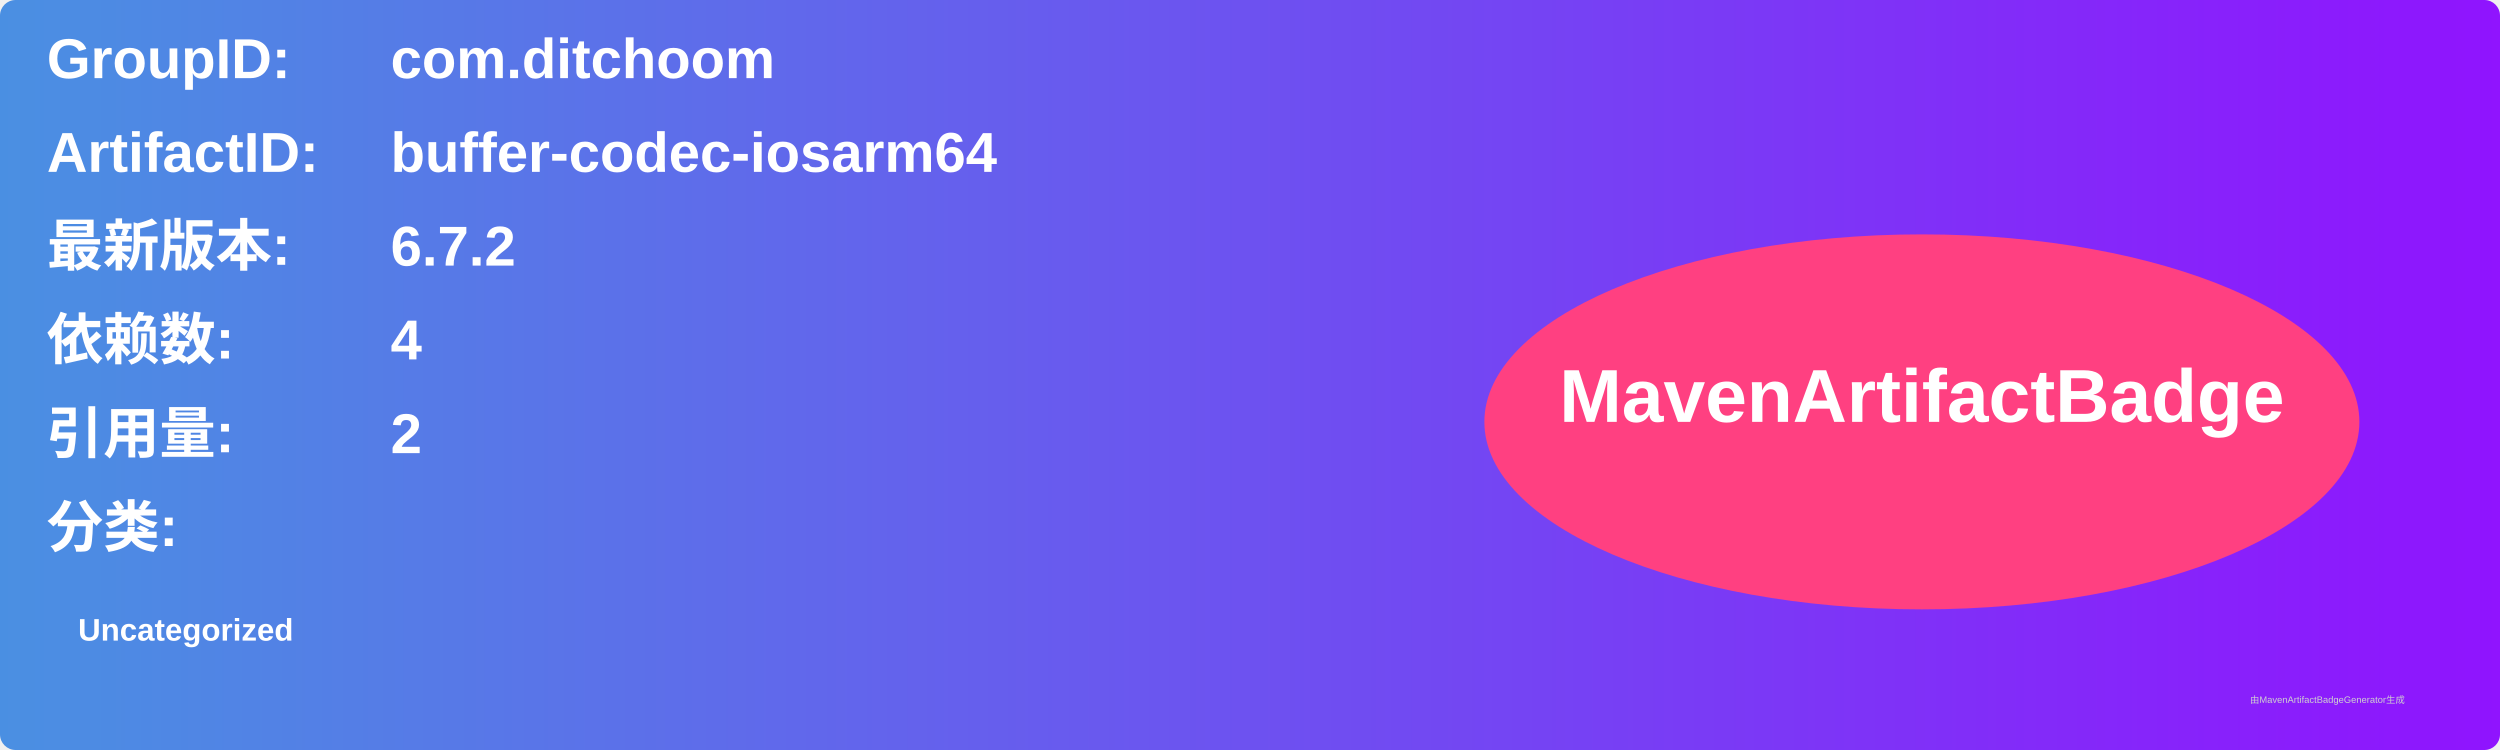
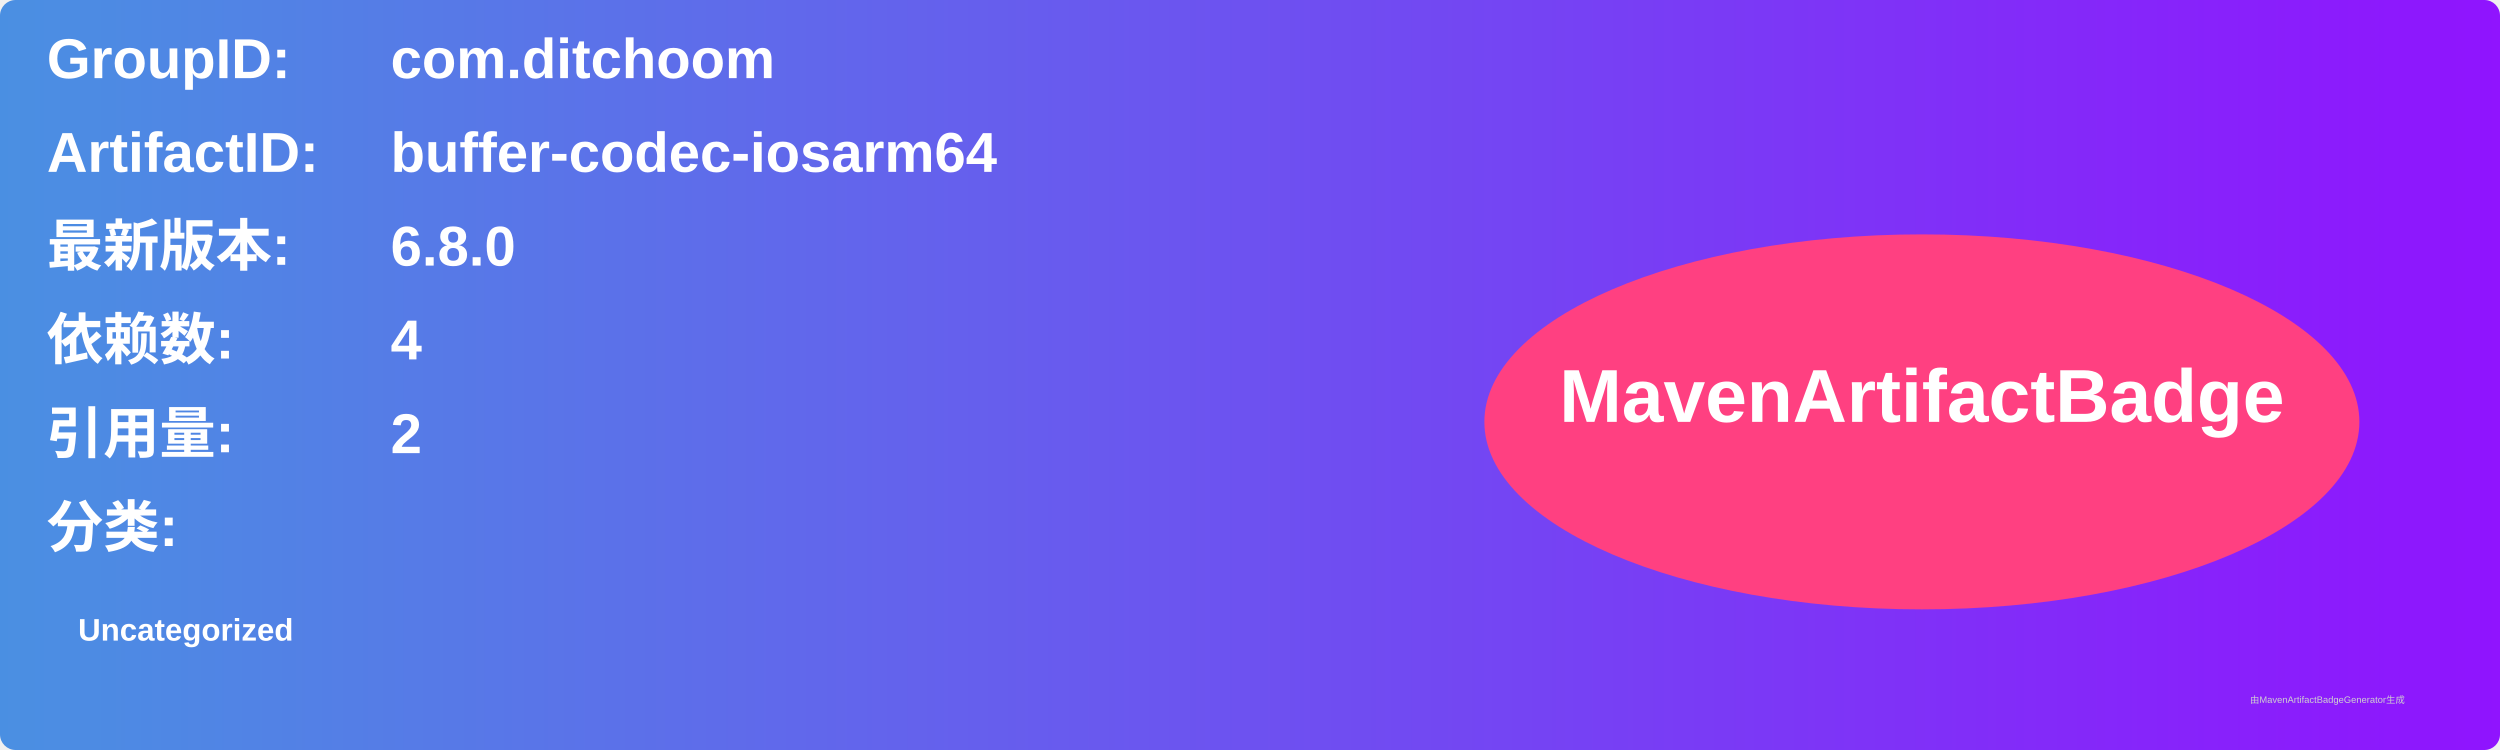
<svg xmlns="http://www.w3.org/2000/svg" width="800" height="240" viewBox="0 0 800 240">
  <linearGradient id="grad" x1="0%" y1="0%" x2="100%" y2="0%">
    <stop offset="0%" stop-color="#4a90e2" />
    <stop offset="100%" stop-color="#9013fe" />
  </linearGradient>
  <rect width="100%" height="100%" rx="5" ry="5" fill="url(#grad)" />
  <g transform="translate(15, 15)">
    <text x="0" y="10" font-family="Arial" font-size="18" fill="white" font-weight="bold" width="260">GroupID:</text>
    <text x="110" y="10" font-family="Arial" font-size="18" fill="white" font-weight="bold" width="460">com.ditchoom</text>
    <text x="0" y="40" font-family="Arial" font-size="18" fill="white" font-weight="bold" width="260">ArtifactID:</text>
    <text x="110" y="40" font-family="Arial" font-size="18" fill="white" font-weight="bold" width="460">buffer-codec-iosarm64</text>
    <text x="0" y="70" font-family="Arial" font-size="18" fill="white" font-weight="bold">最新版本:</text>
    <text x="110" y="70" font-family="Arial" font-size="18" fill="white" font-weight="bold">
-       <tspan font-weight="bold">6.7.2</tspan>
+       <tspan font-weight="bold">6.8.0</tspan>
    </text>
    <text x="0" y="100" font-family="Arial" font-size="18" fill="white" font-weight="bold">依赖数: </text>
    <text x="110" y="100" font-family="Arial" font-size="18" fill="white">
      <tspan font-weight="bold">4</tspan>
    </text>
    <text x="0" y="130" font-family="Arial" font-size="18" fill="white" font-weight="bold">引用量: </text>
    <text x="110" y="130" font-family="Arial" font-size="18" fill="white">
      <tspan font-weight="bold">2</tspan>
    </text>
    <text x="0" y="160" font-family="Arial" font-size="18" fill="white" font-weight="bold">分类:</text>
    <text x="10" y="190" font-family="Arial" font-size="10" fill="white">
      <tspan font-weight="bold">Uncategorized</tspan>
    </text>
    <ellipse cx="600" cy="120" rx="140" ry="60" fill="#ff4081" />
    <text x="600" y="120" text-anchor="middle" font-family="Arial" font-size="24" fill="white" font-weight="bold">MavenArtifactBadge</text>
  </g>
  <text x="720" y="225" font-family="Arial" font-size="3" fill="#d0d0d0">由MavenArtifactBadgeGenerator生成</text>
</svg>
